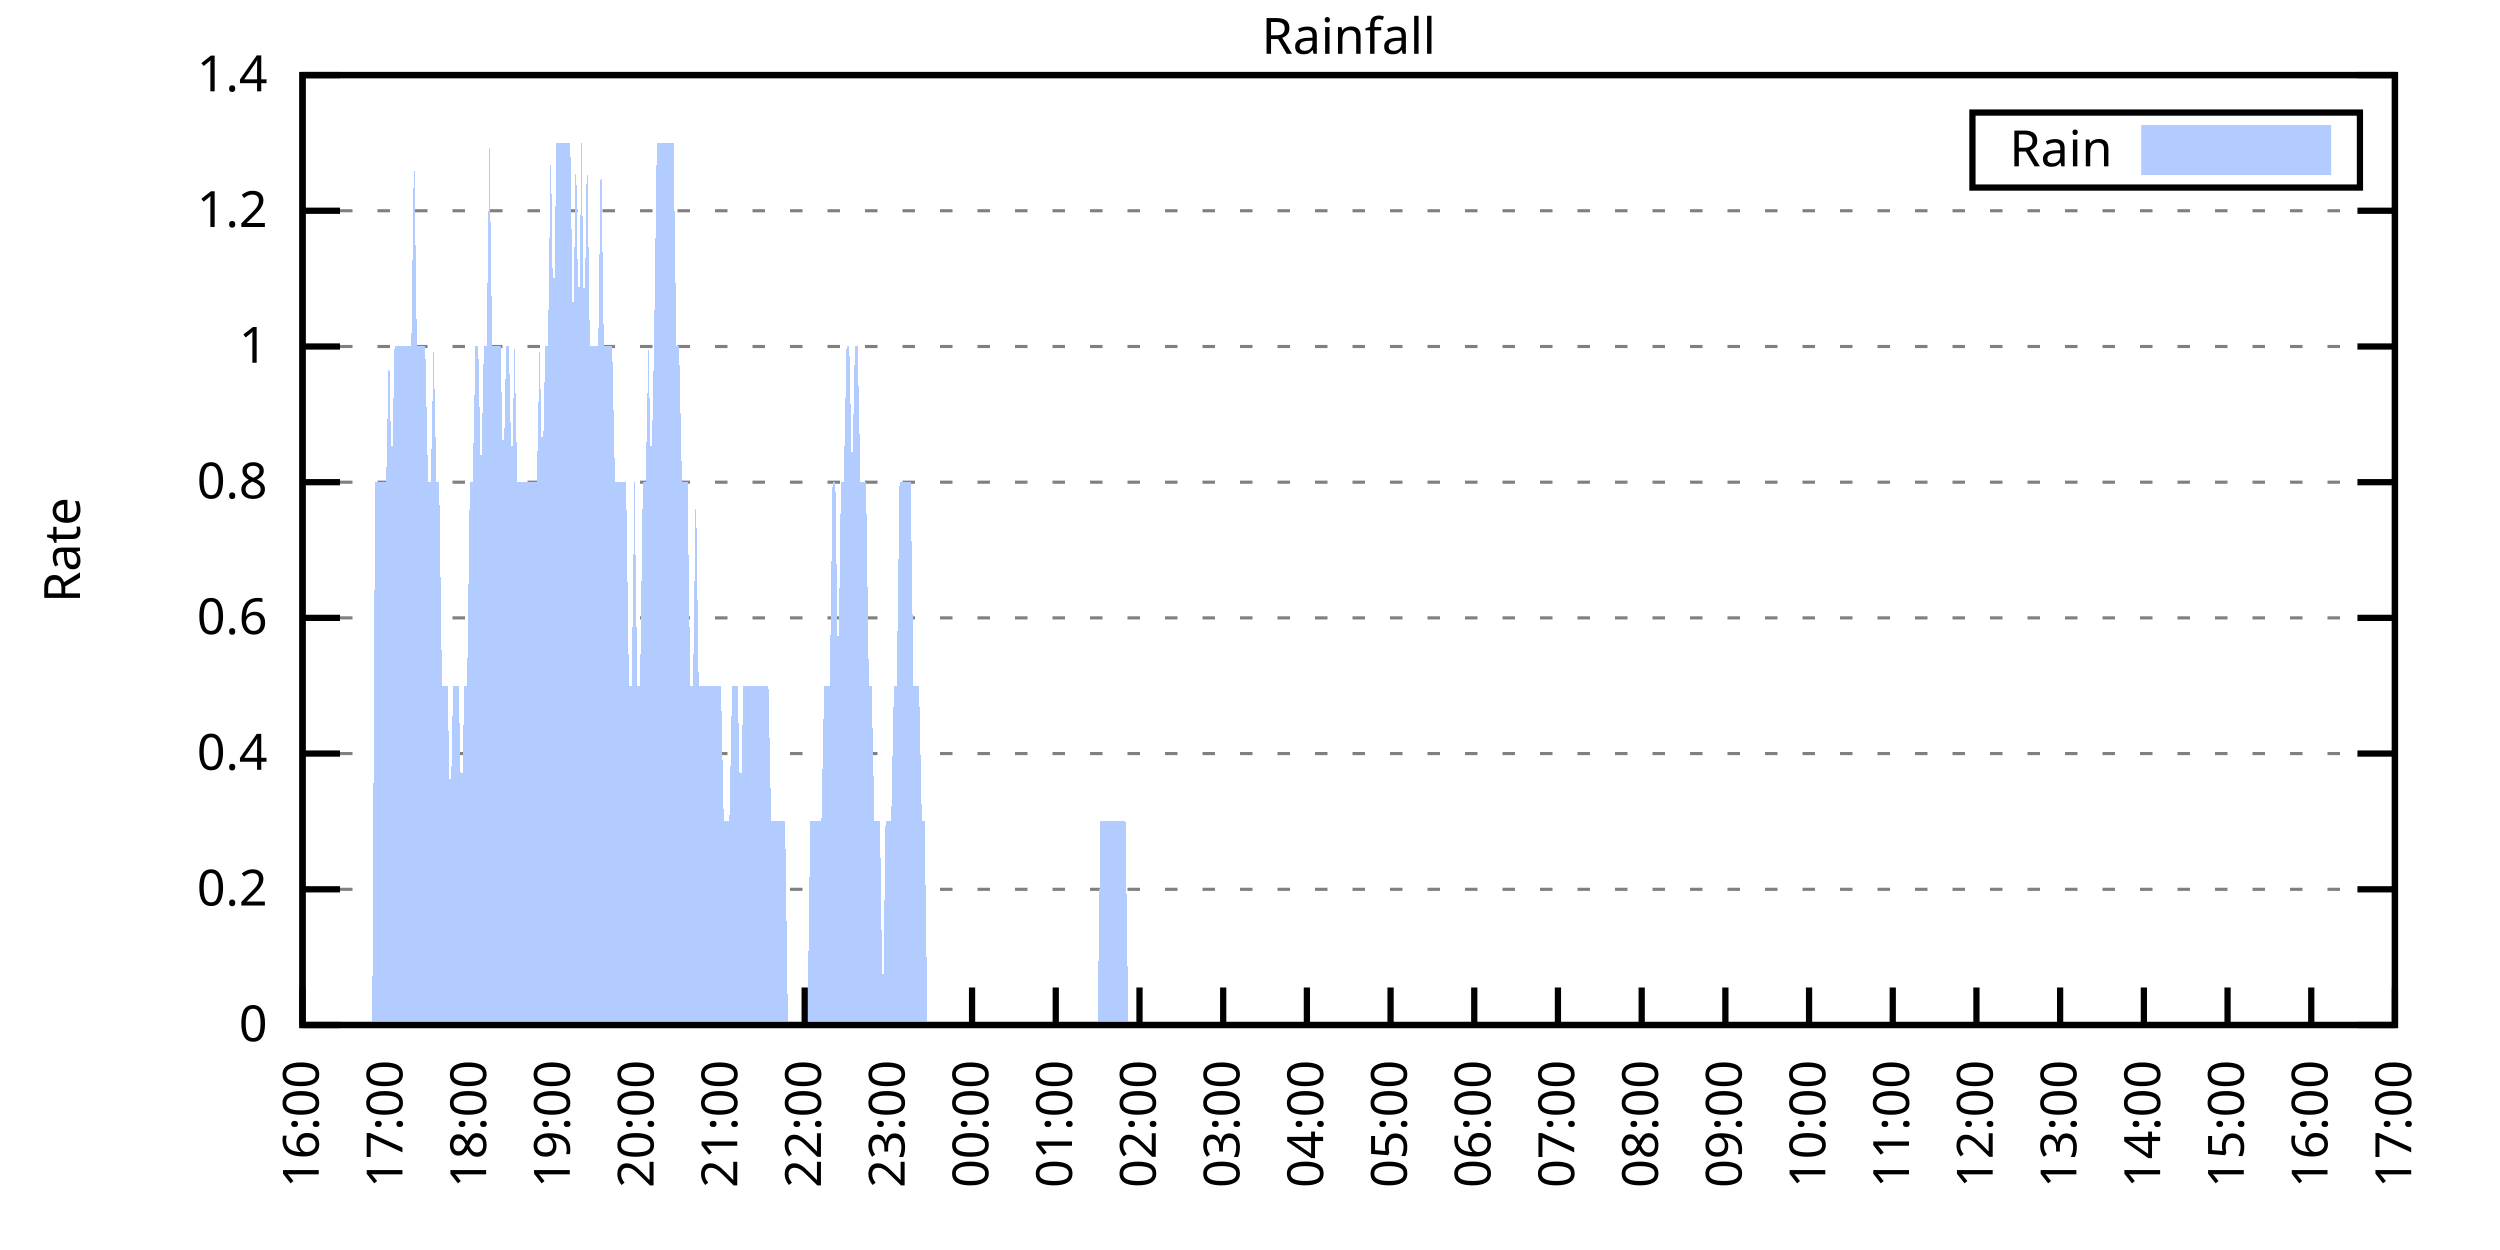
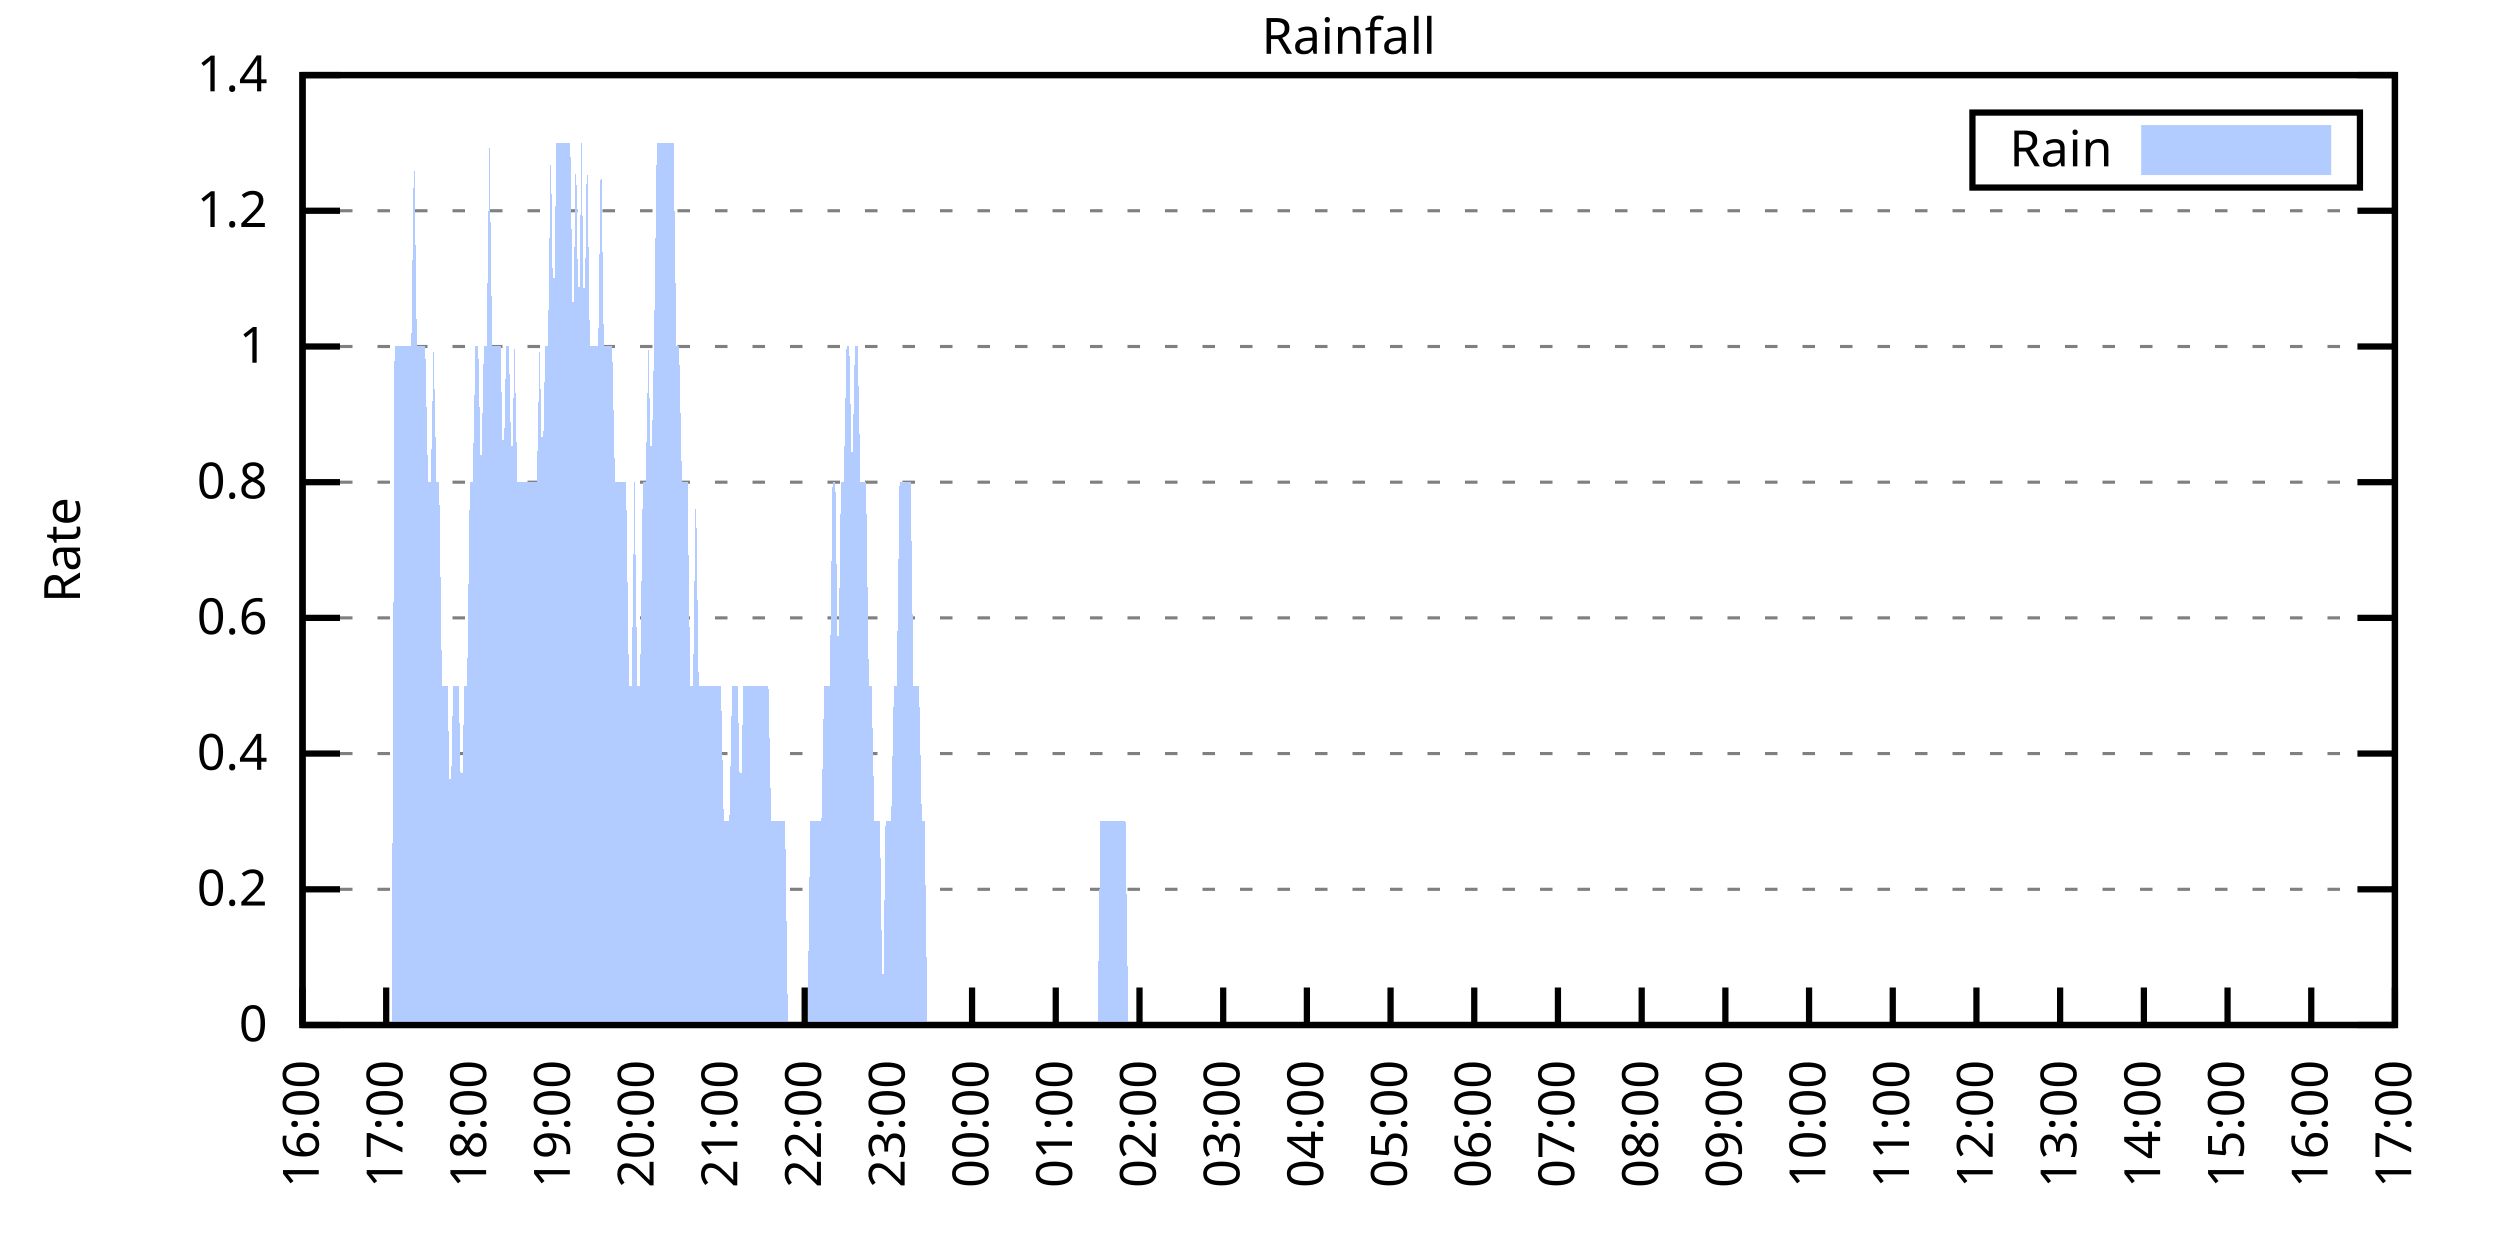
<svg xmlns="http://www.w3.org/2000/svg" xmlns:xlink="http://www.w3.org/1999/xlink" width="400" height="200" viewBox="0 0 400 200">
  <g id="gnuplot_canvas">
    <rect x="0" y="0" width="400" height="200" fill="none" />
    <defs>
      <circle id="gpDot" r="0.5" stroke-width="0.5" stroke="currentColor" />
      <path id="gpPt0" stroke-width="0.333" stroke="currentColor" d="M-1,0 h2 M0,-1 v2" />
      <path id="gpPt1" stroke-width="0.333" stroke="currentColor" d="M-1,-1 L1,1 M1,-1 L-1,1" />
      <path id="gpPt2" stroke-width="0.333" stroke="currentColor" d="M-1,0 L1,0 M0,-1 L0,1 M-1,-1 L1,1 M-1,1 L1,-1" />
      <rect id="gpPt3" stroke-width="0.333" stroke="currentColor" x="-1" y="-1" width="2" height="2" />
      <rect id="gpPt4" stroke-width="0.333" stroke="currentColor" fill="currentColor" x="-1" y="-1" width="2" height="2" />
      <circle id="gpPt5" stroke-width="0.333" stroke="currentColor" cx="0" cy="0" r="1" />
      <use xlink:href="#gpPt5" id="gpPt6" fill="currentColor" stroke="none" />
      <path id="gpPt7" stroke-width="0.333" stroke="currentColor" d="M0,-1.33 L-1.33,0.67 L1.33,0.67 z" />
      <use xlink:href="#gpPt7" id="gpPt8" fill="currentColor" stroke="none" />
      <use xlink:href="#gpPt7" id="gpPt9" stroke="currentColor" transform="rotate(180)" />
      <use xlink:href="#gpPt9" id="gpPt10" fill="currentColor" stroke="none" />
      <use xlink:href="#gpPt3" id="gpPt11" stroke="currentColor" transform="rotate(45)" />
      <use xlink:href="#gpPt11" id="gpPt12" fill="currentColor" stroke="none" />
      <path id="gpPt13" stroke-width="0.333" stroke="currentColor" d="M0,1.330 L1.265,0.411 L0.782,-1.067 L-0.782,-1.076 L-1.265,0.411 z" />
      <use xlink:href="#gpPt13" id="gpPt14" fill="currentColor" stroke="none" />
      <filter id="textbox" filterUnits="objectBoundingBox" x="0" y="0" height="1" width="1">
        <feFlood flood-color="white" flood-opacity="1" result="bgnd" />
        <feComposite in="SourceGraphic" in2="bgnd" operator="atop" />
      </filter>
      <filter id="greybox" filterUnits="objectBoundingBox" x="0" y="0" height="1" width="1">
        <feFlood flood-color="lightgrey" flood-opacity="1" result="grey" />
        <feComposite in="SourceGraphic" in2="grey" operator="atop" />
      </filter>
    </defs>
    <g fill="none" color="white" stroke="currentColor" stroke-width="1.00" stroke-linecap="butt" stroke-linejoin="miter">
</g>
    <g fill="none" color="black" stroke="currentColor" stroke-width="1.00" stroke-linecap="butt" stroke-linejoin="miter">
      <g stroke="none" shape-rendering="crispEdges">
        <polygon fill="rgb(255, 255, 255)" points="48.40,164.00 383.18,164.00 383.18,12.02 48.40,12.02 " />
      </g>
    </g>
    <g fill="none" color="black" stroke="currentColor" stroke-width="1.00" stroke-linecap="butt" stroke-linejoin="miter">
</g>
    <g fill="none" color="black" stroke="black" stroke-width="0.50" stroke-linecap="butt" stroke-linejoin="miter">
</g>
    <g fill="none" color="gray" stroke="currentColor" stroke-width="0.50" stroke-linecap="butt" stroke-linejoin="miter">
      <path stroke="gray" stroke-dasharray="2,4" class="gridline" d="M48.40,164.00 L383.19,164.00  " />
    </g>
    <g fill="none" color="gray" stroke="gray" stroke-width="1.00" stroke-linecap="butt" stroke-linejoin="miter">
</g>
    <g fill="none" color="black" stroke="currentColor" stroke-width="1.00" stroke-linecap="butt" stroke-linejoin="miter">
      <path stroke="black" d="M48.40,164.00 L54.40,164.00 M383.19,164.00 L377.19,164.00  " />
      <g transform="translate(42.80,166.60)" stroke="none" fill="black" font-family="Sans" font-size="8.00" text-anchor="end">
        <text>
          <tspan font-family="Sans"> 0</tspan>
        </text>
      </g>
    </g>
    <g fill="none" color="black" stroke="currentColor" stroke-width="1.00" stroke-linecap="butt" stroke-linejoin="miter">
</g>
    <g fill="none" color="black" stroke="black" stroke-width="0.50" stroke-linecap="butt" stroke-linejoin="miter">
</g>
    <g fill="none" color="gray" stroke="currentColor" stroke-width="0.50" stroke-linecap="butt" stroke-linejoin="miter">
      <path stroke="gray" stroke-dasharray="2,4" class="gridline" d="M48.40,142.29 L383.19,142.29  " />
    </g>
    <g fill="none" color="gray" stroke="gray" stroke-width="1.00" stroke-linecap="butt" stroke-linejoin="miter">
</g>
    <g fill="none" color="black" stroke="currentColor" stroke-width="1.00" stroke-linecap="butt" stroke-linejoin="miter">
      <path stroke="black" d="M48.40,142.29 L54.40,142.29 M383.19,142.29 L377.19,142.29  " />
      <g transform="translate(42.80,144.89)" stroke="none" fill="black" font-family="Sans" font-size="8.00" text-anchor="end">
        <text>
          <tspan font-family="Sans"> 0.2</tspan>
        </text>
      </g>
    </g>
    <g fill="none" color="black" stroke="currentColor" stroke-width="1.00" stroke-linecap="butt" stroke-linejoin="miter">
</g>
    <g fill="none" color="black" stroke="black" stroke-width="0.50" stroke-linecap="butt" stroke-linejoin="miter">
</g>
    <g fill="none" color="gray" stroke="currentColor" stroke-width="0.50" stroke-linecap="butt" stroke-linejoin="miter">
      <path stroke="gray" stroke-dasharray="2,4" class="gridline" d="M48.40,120.57 L383.19,120.57  " />
    </g>
    <g fill="none" color="gray" stroke="gray" stroke-width="1.00" stroke-linecap="butt" stroke-linejoin="miter">
</g>
    <g fill="none" color="black" stroke="currentColor" stroke-width="1.00" stroke-linecap="butt" stroke-linejoin="miter">
      <path stroke="black" d="M48.40,120.57 L54.40,120.57 M383.19,120.57 L377.19,120.57  " />
      <g transform="translate(42.80,123.17)" stroke="none" fill="black" font-family="Sans" font-size="8.00" text-anchor="end">
        <text>
          <tspan font-family="Sans"> 0.4</tspan>
        </text>
      </g>
    </g>
    <g fill="none" color="black" stroke="currentColor" stroke-width="1.00" stroke-linecap="butt" stroke-linejoin="miter">
</g>
    <g fill="none" color="black" stroke="black" stroke-width="0.50" stroke-linecap="butt" stroke-linejoin="miter">
</g>
    <g fill="none" color="gray" stroke="currentColor" stroke-width="0.50" stroke-linecap="butt" stroke-linejoin="miter">
      <path stroke="gray" stroke-dasharray="2,4" class="gridline" d="M48.40,98.86 L383.19,98.86  " />
    </g>
    <g fill="none" color="gray" stroke="gray" stroke-width="1.00" stroke-linecap="butt" stroke-linejoin="miter">
</g>
    <g fill="none" color="black" stroke="currentColor" stroke-width="1.00" stroke-linecap="butt" stroke-linejoin="miter">
      <path stroke="black" d="M48.40,98.86 L54.40,98.86 M383.19,98.86 L377.19,98.86  " />
      <g transform="translate(42.80,101.46)" stroke="none" fill="black" font-family="Sans" font-size="8.00" text-anchor="end">
        <text>
          <tspan font-family="Sans"> 0.6</tspan>
        </text>
      </g>
    </g>
    <g fill="none" color="black" stroke="currentColor" stroke-width="1.00" stroke-linecap="butt" stroke-linejoin="miter">
</g>
    <g fill="none" color="black" stroke="black" stroke-width="0.50" stroke-linecap="butt" stroke-linejoin="miter">
</g>
    <g fill="none" color="gray" stroke="currentColor" stroke-width="0.50" stroke-linecap="butt" stroke-linejoin="miter">
      <path stroke="gray" stroke-dasharray="2,4" class="gridline" d="M48.40,77.15 L383.19,77.15  " />
    </g>
    <g fill="none" color="gray" stroke="gray" stroke-width="1.00" stroke-linecap="butt" stroke-linejoin="miter">
</g>
    <g fill="none" color="black" stroke="currentColor" stroke-width="1.00" stroke-linecap="butt" stroke-linejoin="miter">
      <path stroke="black" d="M48.40,77.15 L54.40,77.15 M383.19,77.15 L377.19,77.15  " />
      <g transform="translate(42.80,79.75)" stroke="none" fill="black" font-family="Sans" font-size="8.00" text-anchor="end">
        <text>
          <tspan font-family="Sans"> 0.8</tspan>
        </text>
      </g>
    </g>
    <g fill="none" color="black" stroke="currentColor" stroke-width="1.00" stroke-linecap="butt" stroke-linejoin="miter">
</g>
    <g fill="none" color="black" stroke="black" stroke-width="0.50" stroke-linecap="butt" stroke-linejoin="miter">
</g>
    <g fill="none" color="gray" stroke="currentColor" stroke-width="0.50" stroke-linecap="butt" stroke-linejoin="miter">
      <path stroke="gray" stroke-dasharray="2,4" class="gridline" d="M48.40,55.44 L383.19,55.44  " />
    </g>
    <g fill="none" color="gray" stroke="gray" stroke-width="1.00" stroke-linecap="butt" stroke-linejoin="miter">
</g>
    <g fill="none" color="black" stroke="currentColor" stroke-width="1.00" stroke-linecap="butt" stroke-linejoin="miter">
      <path stroke="black" d="M48.40,55.44 L54.40,55.44 M383.19,55.44 L377.19,55.44  " />
      <g transform="translate(42.80,58.04)" stroke="none" fill="black" font-family="Sans" font-size="8.00" text-anchor="end">
        <text>
          <tspan font-family="Sans"> 1</tspan>
        </text>
      </g>
    </g>
    <g fill="none" color="black" stroke="currentColor" stroke-width="1.00" stroke-linecap="butt" stroke-linejoin="miter">
</g>
    <g fill="none" color="black" stroke="black" stroke-width="0.50" stroke-linecap="butt" stroke-linejoin="miter">
</g>
    <g fill="none" color="gray" stroke="currentColor" stroke-width="0.50" stroke-linecap="butt" stroke-linejoin="miter">
      <path stroke="gray" stroke-dasharray="2,4" class="gridline" d="M48.40,33.72 L383.19,33.72  " />
    </g>
    <g fill="none" color="gray" stroke="gray" stroke-width="1.00" stroke-linecap="butt" stroke-linejoin="miter">
</g>
    <g fill="none" color="black" stroke="currentColor" stroke-width="1.00" stroke-linecap="butt" stroke-linejoin="miter">
      <path stroke="black" d="M48.40,33.72 L54.40,33.72 M383.19,33.72 L377.19,33.72  " />
      <g transform="translate(42.80,36.32)" stroke="none" fill="black" font-family="Sans" font-size="8.00" text-anchor="end">
        <text>
          <tspan font-family="Sans"> 1.2</tspan>
        </text>
      </g>
    </g>
    <g fill="none" color="black" stroke="currentColor" stroke-width="1.00" stroke-linecap="butt" stroke-linejoin="miter">
</g>
    <g fill="none" color="black" stroke="black" stroke-width="0.50" stroke-linecap="butt" stroke-linejoin="miter">
</g>
    <g fill="none" color="gray" stroke="currentColor" stroke-width="0.50" stroke-linecap="butt" stroke-linejoin="miter">
      <path stroke="gray" stroke-dasharray="2,4" class="gridline" d="M48.40,12.01 L383.19,12.01  " />
    </g>
    <g fill="none" color="gray" stroke="gray" stroke-width="1.00" stroke-linecap="butt" stroke-linejoin="miter">
</g>
    <g fill="none" color="black" stroke="currentColor" stroke-width="1.00" stroke-linecap="butt" stroke-linejoin="miter">
      <path stroke="black" d="M48.40,12.01 L54.40,12.01 M383.19,12.01 L377.19,12.01  " />
      <g transform="translate(42.80,14.61)" stroke="none" fill="black" font-family="Sans" font-size="8.00" text-anchor="end">
        <text>
          <tspan font-family="Sans"> 1.4</tspan>
        </text>
      </g>
    </g>
    <g fill="none" color="black" stroke="currentColor" stroke-width="1.00" stroke-linecap="butt" stroke-linejoin="miter">
      <path stroke="black" d="M48.40,164.00 L48.40,158.00  " />
      <g transform="translate(51.00,169.60) rotate(270.00)" stroke="none" fill="black" font-family="Sans" font-size="8.00" text-anchor="end">
        <text>
          <tspan font-family="Sans">16:00</tspan>
        </text>
      </g>
    </g>
    <g fill="none" color="black" stroke="currentColor" stroke-width="1.00" stroke-linecap="butt" stroke-linejoin="miter">
      <path stroke="black" d="M61.79,164.00 L61.79,158.00  " />
      <g transform="translate(64.39,169.60) rotate(270.00)" stroke="none" fill="black" font-family="Sans" font-size="8.00" text-anchor="end">
        <text>
          <tspan font-family="Sans">17:00</tspan>
        </text>
      </g>
    </g>
    <g fill="none" color="black" stroke="currentColor" stroke-width="1.00" stroke-linecap="butt" stroke-linejoin="miter">
      <path stroke="black" d="M75.18,164.00 L75.18,158.00  " />
      <g transform="translate(77.78,169.60) rotate(270.00)" stroke="none" fill="black" font-family="Sans" font-size="8.00" text-anchor="end">
        <text>
          <tspan font-family="Sans">18:00</tspan>
        </text>
      </g>
    </g>
    <g fill="none" color="black" stroke="currentColor" stroke-width="1.00" stroke-linecap="butt" stroke-linejoin="miter">
      <path stroke="black" d="M88.57,164.00 L88.57,158.00  " />
      <g transform="translate(91.17,169.60) rotate(270.00)" stroke="none" fill="black" font-family="Sans" font-size="8.00" text-anchor="end">
        <text>
          <tspan font-family="Sans">19:00</tspan>
        </text>
      </g>
    </g>
    <g fill="none" color="black" stroke="currentColor" stroke-width="1.00" stroke-linecap="butt" stroke-linejoin="miter">
      <path stroke="black" d="M101.97,164.00 L101.97,158.00  " />
      <g transform="translate(104.57,169.60) rotate(270.00)" stroke="none" fill="black" font-family="Sans" font-size="8.00" text-anchor="end">
        <text>
          <tspan font-family="Sans">20:00</tspan>
        </text>
      </g>
    </g>
    <g fill="none" color="black" stroke="currentColor" stroke-width="1.00" stroke-linecap="butt" stroke-linejoin="miter">
      <path stroke="black" d="M115.36,164.00 L115.36,158.00  " />
      <g transform="translate(117.96,169.60) rotate(270.00)" stroke="none" fill="black" font-family="Sans" font-size="8.00" text-anchor="end">
        <text>
          <tspan font-family="Sans">21:00</tspan>
        </text>
      </g>
    </g>
    <g fill="none" color="black" stroke="currentColor" stroke-width="1.00" stroke-linecap="butt" stroke-linejoin="miter">
      <path stroke="black" d="M128.75,164.00 L128.75,158.00  " />
      <g transform="translate(131.35,169.60) rotate(270.00)" stroke="none" fill="black" font-family="Sans" font-size="8.00" text-anchor="end">
        <text>
          <tspan font-family="Sans">22:00</tspan>
        </text>
      </g>
    </g>
    <g fill="none" color="black" stroke="currentColor" stroke-width="1.00" stroke-linecap="butt" stroke-linejoin="miter">
      <path stroke="black" d="M142.14,164.00 L142.14,158.00  " />
      <g transform="translate(144.74,169.60) rotate(270.00)" stroke="none" fill="black" font-family="Sans" font-size="8.00" text-anchor="end">
        <text>
          <tspan font-family="Sans">23:00</tspan>
        </text>
      </g>
    </g>
    <g fill="none" color="black" stroke="currentColor" stroke-width="1.00" stroke-linecap="butt" stroke-linejoin="miter">
      <path stroke="black" d="M155.53,164.00 L155.53,158.00  " />
      <g transform="translate(158.13,169.60) rotate(270.00)" stroke="none" fill="black" font-family="Sans" font-size="8.00" text-anchor="end">
        <text>
          <tspan font-family="Sans">00:00</tspan>
        </text>
      </g>
    </g>
    <g fill="none" color="black" stroke="currentColor" stroke-width="1.00" stroke-linecap="butt" stroke-linejoin="miter">
      <path stroke="black" d="M168.92,164.00 L168.92,158.00  " />
      <g transform="translate(171.52,169.60) rotate(270.00)" stroke="none" fill="black" font-family="Sans" font-size="8.00" text-anchor="end">
        <text>
          <tspan font-family="Sans">01:00</tspan>
        </text>
      </g>
    </g>
    <g fill="none" color="black" stroke="currentColor" stroke-width="1.00" stroke-linecap="butt" stroke-linejoin="miter">
      <path stroke="black" d="M182.32,164.00 L182.32,158.00  " />
      <g transform="translate(184.92,169.60) rotate(270.00)" stroke="none" fill="black" font-family="Sans" font-size="8.00" text-anchor="end">
        <text>
          <tspan font-family="Sans">02:00</tspan>
        </text>
      </g>
    </g>
    <g fill="none" color="black" stroke="currentColor" stroke-width="1.00" stroke-linecap="butt" stroke-linejoin="miter">
      <path stroke="black" d="M195.71,164.00 L195.71,158.00  " />
      <g transform="translate(198.31,169.60) rotate(270.00)" stroke="none" fill="black" font-family="Sans" font-size="8.00" text-anchor="end">
        <text>
          <tspan font-family="Sans">03:00</tspan>
        </text>
      </g>
    </g>
    <g fill="none" color="black" stroke="currentColor" stroke-width="1.00" stroke-linecap="butt" stroke-linejoin="miter">
      <path stroke="black" d="M209.10,164.00 L209.10,158.00  " />
      <g transform="translate(211.70,169.60) rotate(270.00)" stroke="none" fill="black" font-family="Sans" font-size="8.00" text-anchor="end">
        <text>
          <tspan font-family="Sans">04:00</tspan>
        </text>
      </g>
    </g>
    <g fill="none" color="black" stroke="currentColor" stroke-width="1.00" stroke-linecap="butt" stroke-linejoin="miter">
      <path stroke="black" d="M222.49,164.00 L222.49,158.00  " />
      <g transform="translate(225.09,169.60) rotate(270.00)" stroke="none" fill="black" font-family="Sans" font-size="8.00" text-anchor="end">
        <text>
          <tspan font-family="Sans">05:00</tspan>
        </text>
      </g>
    </g>
    <g fill="none" color="black" stroke="currentColor" stroke-width="1.00" stroke-linecap="butt" stroke-linejoin="miter">
      <path stroke="black" d="M235.88,164.00 L235.88,158.00  " />
      <g transform="translate(238.48,169.60) rotate(270.00)" stroke="none" fill="black" font-family="Sans" font-size="8.00" text-anchor="end">
        <text>
          <tspan font-family="Sans">06:00</tspan>
        </text>
      </g>
    </g>
    <g fill="none" color="black" stroke="currentColor" stroke-width="1.00" stroke-linecap="butt" stroke-linejoin="miter">
      <path stroke="black" d="M249.27,164.00 L249.27,158.00  " />
      <g transform="translate(251.87,169.60) rotate(270.00)" stroke="none" fill="black" font-family="Sans" font-size="8.00" text-anchor="end">
        <text>
          <tspan font-family="Sans">07:00</tspan>
        </text>
      </g>
    </g>
    <g fill="none" color="black" stroke="currentColor" stroke-width="1.00" stroke-linecap="butt" stroke-linejoin="miter">
      <path stroke="black" d="M262.67,164.00 L262.67,158.00  " />
      <g transform="translate(265.27,169.60) rotate(270.00)" stroke="none" fill="black" font-family="Sans" font-size="8.00" text-anchor="end">
        <text>
          <tspan font-family="Sans">08:00</tspan>
        </text>
      </g>
    </g>
    <g fill="none" color="black" stroke="currentColor" stroke-width="1.00" stroke-linecap="butt" stroke-linejoin="miter">
      <path stroke="black" d="M276.06,164.00 L276.06,158.00  " />
      <g transform="translate(278.66,169.60) rotate(270.00)" stroke="none" fill="black" font-family="Sans" font-size="8.00" text-anchor="end">
        <text>
          <tspan font-family="Sans">09:00</tspan>
        </text>
      </g>
    </g>
    <g fill="none" color="black" stroke="currentColor" stroke-width="1.00" stroke-linecap="butt" stroke-linejoin="miter">
      <path stroke="black" d="M289.45,164.00 L289.45,158.00  " />
      <g transform="translate(292.05,169.60) rotate(270.00)" stroke="none" fill="black" font-family="Sans" font-size="8.00" text-anchor="end">
        <text>
          <tspan font-family="Sans">10:00</tspan>
        </text>
      </g>
    </g>
    <g fill="none" color="black" stroke="currentColor" stroke-width="1.00" stroke-linecap="butt" stroke-linejoin="miter">
      <path stroke="black" d="M302.84,164.00 L302.84,158.00  " />
      <g transform="translate(305.44,169.60) rotate(270.00)" stroke="none" fill="black" font-family="Sans" font-size="8.00" text-anchor="end">
        <text>
          <tspan font-family="Sans">11:00</tspan>
        </text>
      </g>
    </g>
    <g fill="none" color="black" stroke="currentColor" stroke-width="1.00" stroke-linecap="butt" stroke-linejoin="miter">
      <path stroke="black" d="M316.23,164.00 L316.23,158.00  " />
      <g transform="translate(318.83,169.60) rotate(270.00)" stroke="none" fill="black" font-family="Sans" font-size="8.00" text-anchor="end">
        <text>
          <tspan font-family="Sans">12:00</tspan>
        </text>
      </g>
    </g>
    <g fill="none" color="black" stroke="currentColor" stroke-width="1.00" stroke-linecap="butt" stroke-linejoin="miter">
      <path stroke="black" d="M329.62,164.00 L329.62,158.00  " />
      <g transform="translate(332.22,169.60) rotate(270.00)" stroke="none" fill="black" font-family="Sans" font-size="8.00" text-anchor="end">
        <text>
          <tspan font-family="Sans">13:00</tspan>
        </text>
      </g>
    </g>
    <g fill="none" color="black" stroke="currentColor" stroke-width="1.00" stroke-linecap="butt" stroke-linejoin="miter">
      <path stroke="black" d="M343.02,164.00 L343.02,158.00  " />
      <g transform="translate(345.62,169.60) rotate(270.00)" stroke="none" fill="black" font-family="Sans" font-size="8.00" text-anchor="end">
        <text>
          <tspan font-family="Sans">14:00</tspan>
        </text>
      </g>
    </g>
    <g fill="none" color="black" stroke="currentColor" stroke-width="1.00" stroke-linecap="butt" stroke-linejoin="miter">
      <path stroke="black" d="M356.41,164.00 L356.41,158.00  " />
      <g transform="translate(359.01,169.60) rotate(270.00)" stroke="none" fill="black" font-family="Sans" font-size="8.00" text-anchor="end">
        <text>
          <tspan font-family="Sans">15:00</tspan>
        </text>
      </g>
    </g>
    <g fill="none" color="black" stroke="currentColor" stroke-width="1.00" stroke-linecap="butt" stroke-linejoin="miter">
      <path stroke="black" d="M369.80,164.00 L369.80,158.00  " />
      <g transform="translate(372.40,169.60) rotate(270.00)" stroke="none" fill="black" font-family="Sans" font-size="8.00" text-anchor="end">
        <text>
          <tspan font-family="Sans">16:00</tspan>
        </text>
      </g>
    </g>
    <g fill="none" color="black" stroke="currentColor" stroke-width="1.00" stroke-linecap="butt" stroke-linejoin="miter">
      <path stroke="black" d="M383.19,164.00 L383.19,158.00  " />
      <g transform="translate(385.79,169.60) rotate(270.00)" stroke="none" fill="black" font-family="Sans" font-size="8.00" text-anchor="end">
        <text>
          <tspan font-family="Sans">17:00</tspan>
        </text>
      </g>
    </g>
    <g fill="none" color="black" stroke="currentColor" stroke-width="1.00" stroke-linecap="butt" stroke-linejoin="miter">
</g>
    <g fill="none" color="black" stroke="currentColor" stroke-width="1.00" stroke-linecap="butt" stroke-linejoin="miter">
      <path stroke="black" d="M48.40,12.01 L48.40,164.00 L383.19,164.00 L383.19,12.01 L48.40,12.01 Z  " />
    </g>
    <g fill="none" color="black" stroke="currentColor" stroke-width="1.00" stroke-linecap="butt" stroke-linejoin="miter">
</g>
    <g fill="none" color="black" stroke="currentColor" stroke-width="1.00" stroke-linecap="butt" stroke-linejoin="miter">
      <path stroke="black" d="M315.59,30.01 L315.59,18.01 L377.59,18.01 L377.59,30.01 L315.59,30.01 Z  " />
    </g>
    <g id="Rainfall_plot_1">
      <g fill="none" color="white" stroke="black" stroke-width="2.00" stroke-linecap="butt" stroke-linejoin="miter">
</g>
      <g fill="none" color="black" stroke="currentColor" stroke-width="2.00" stroke-linecap="butt" stroke-linejoin="miter">
        <g transform="translate(337.99,26.61)" stroke="none" fill="black" font-family="Sans" font-size="8.00" text-anchor="end">
          <text>
            <tspan font-family="Sans">Rain</tspan>
          </text>
        </g>
      </g>
      <g fill="none" color="black" stroke="currentColor" stroke-width="2.00" stroke-linecap="butt" stroke-linejoin="miter">
        <g stroke="none" shape-rendering="crispEdges">
          <polygon fill="rgb(178, 204, 255)" points="343.59,27.01 371.99,27.01 371.99,21.01 343.59,21.01 " />
        </g>
        <path stroke="rgb(178, 204, 255)" d="M343.59,27.01 L371.99,27.01 L371.99,21.01 L343.59,21.01 L343.59,27.01 Z  " />
      </g>
      <g fill="none" color="black" stroke="currentColor" stroke-width="2.00" stroke-linecap="butt" stroke-linejoin="miter">
        <g stroke="none" shape-rendering="crispEdges">
-           <polygon fill="rgb(178, 204, 255)" points="55.54,164.00 55.99,164.00 56.43,164.00 56.88,164.00 57.33,164.00 57.77,164.00 58.22,164.00 58.67,164.00 59.11,164.00 59.56,164.00 60.01,77.15 60.45,77.15 60.90,77.15 61.35,77.15 61.79,77.15 62.24,55.44 62.68,77.15 63.13,55.44 63.58,55.44 64.02,55.44 64.47,55.44 64.92,55.44 65.36,55.44 65.81,55.44 66.26,22.87 66.70,55.44 67.15,55.44 67.59,55.44 68.04,55.44 68.49,77.15 68.93,77.15 69.38,55.44 69.83,77.15 70.27,77.15 70.72,109.72 71.17,109.72 71.61,109.72 72.06,131.43 72.50,109.72 72.95,109.72 73.40,109.72 73.84,131.43 74.29,109.72 74.74,109.72 75.18,77.15 75.63,77.15 76.08,55.44 76.52,55.44 76.97,77.15 77.42,55.44 77.86,55.44 78.31,22.87 78.75,55.44 79.20,55.44 79.65,55.44 80.09,55.44 80.54,77.15 80.99,55.44 81.43,55.44 81.88,77.15 82.33,55.44 82.77,77.15 83.22,77.15 83.66,77.15 84.11,77.15 84.56,77.15 85.00,77.15 85.45,77.15 85.90,77.15 86.34,55.44 86.79,77.15 87.24,55.44 87.68,55.44 88.13,22.87 88.57,55.44 89.02,22.87 89.47,22.87 89.91,22.87 90.36,22.87 90.81,22.87 91.25,22.87 91.70,55.44 92.15,22.87 92.59,55.44 93.04,22.87 93.49,55.44 93.93,22.87 94.38,55.44 94.82,55.44 95.27,55.44 95.72,55.44 96.16,22.87 96.61,55.44 97.06,55.44 97.50,55.44 97.95,55.44 98.40,77.15 98.84,77.15 99.29,77.15 99.73,77.15 100.18,77.15 100.63,109.72 101.07,109.72 101.52,77.15 101.97,109.72 102.41,109.72 102.86,77.15 103.31,77.15 103.75,55.44 104.20,77.15 104.64,55.44 105.09,22.87 105.54,22.87 105.98,22.87 106.43,22.87 106.88,22.87 107.32,22.87 107.77,22.87 108.22,55.44 108.66,55.44 109.11,77.15 109.55,77.15 110.00,77.15 110.45,109.72 110.89,109.72 111.34,77.15 111.79,109.72 112.23,109.72 112.68,109.72 113.13,109.72 113.57,109.72 114.02,109.72 114.47,109.72 114.91,109.72 115.36,109.72 115.80,131.43 116.25,131.43 116.70,131.43 117.14,109.72 117.59,109.72 118.04,109.72 118.48,131.43 118.93,109.72 119.38,109.72 119.82,109.72 120.27,109.72 120.71,109.72 121.16,109.72 121.61,109.72 122.05,109.72 122.50,109.72 122.95,109.72 123.39,131.43 123.84,131.43 124.29,131.43 124.73,131.43 125.18,131.43 125.62,131.43 126.07,164.00 126.52,164.00 126.96,164.00 127.41,164.00 127.86,164.00 128.30,164.00 128.75,164.00 129.20,164.00 129.64,131.43 130.09,131.43 130.54,131.43 130.98,131.43 131.43,131.43 131.87,109.72 132.32,109.72 132.77,109.72 133.21,77.15 133.66,77.15 134.11,109.72 134.55,77.15 135.00,77.15 135.45,55.44 135.89,55.44 136.34,77.15 136.78,55.44 137.23,55.44 137.68,77.15 138.12,77.15 138.57,77.15 139.02,109.72 139.46,109.72 139.91,131.43 140.36,131.43 140.80,131.43 141.25,164.00 141.69,131.43 142.14,131.43 142.59,131.43 143.03,109.72 143.48,109.72 143.93,77.15 144.37,77.15 144.82,77.15 145.27,77.15 145.71,77.15 146.16,109.72 146.61,109.72 147.05,109.72 147.50,131.43 147.94,131.43 148.39,164.00 148.84,164.00 149.28,164.00 149.73,164.00 150.18,164.00 150.62,164.00 151.07,164.00 151.52,164.00 151.96,164.00 152.41,164.00 152.85,164.00 153.30,164.00 153.75,164.00 154.19,164.00 154.64,164.00 155.09,164.00 155.53,164.00 155.98,164.00 156.43,164.00 156.87,164.00 157.32,164.00 157.76,164.00 158.21,164.00 158.66,164.00 159.10,164.00 159.55,164.00 160.00,164.00 160.44,164.00 160.89,164.00 161.34,164.00 161.78,164.00 162.23,164.00 162.67,164.00 163.12,164.00 163.57,164.00 164.01,164.00 164.46,164.00 164.91,164.00 165.35,164.00 165.80,164.00 166.25,164.00 166.69,164.00 167.14,164.00 167.59,164.00 168.03,164.00 168.48,164.00 168.92,164.00 169.37,164.00 169.82,164.00 170.26,164.00 170.71,164.00 171.16,164.00 171.60,164.00 172.05,164.00 172.50,164.00 172.94,164.00 173.39,164.00 173.83,164.00 174.28,164.00 174.73,164.00 175.17,164.00 175.62,164.00 176.07,131.43 176.51,131.43 176.96,131.43 177.41,131.43 177.85,131.43 178.30,131.43 178.74,131.43 179.19,131.43 179.64,131.43 180.08,131.43 180.53,164.00 180.98,164.00 181.42,164.00 181.87,164.00 182.32,164.00 182.76,164.00 183.21,164.00 183.66,164.00 184.10,164.00 184.55,164.00 184.99,164.00 185.44,164.00 185.89,164.00 186.33,164.00 186.78,164.00 187.23,164.00 187.67,164.00 188.12,164.00 188.57,164.00 189.01,164.00 189.46,164.00 189.90,164.00 190.35,164.00 190.80,164.00 191.24,164.00 191.69,164.00 192.14,164.00 192.58,164.00 193.03,164.00 193.48,164.00 193.92,164.00 194.37,164.00 194.81,164.00 195.26,164.00 195.71,164.00 196.15,164.00 196.60,164.00 197.05,164.00 197.49,164.00 197.94,164.00 198.39,164.00 198.83,164.00 199.28,164.00 199.73,164.00 200.17,164.00 200.62,164.00 201.06,164.00 201.51,164.00 201.96,164.00 202.40,164.00 202.85,164.00 203.30,164.00 203.74,164.00 204.19,164.00 204.64,164.00 205.08,164.00 205.53,164.00 205.97,164.00 206.42,164.00 206.87,164.00 207.31,164.00 207.76,164.00 208.21,164.00 208.65,164.00 209.10,164.00 209.55,164.00 209.99,164.00 210.44,164.00 210.88,164.00 211.33,164.00 211.78,164.00 212.22,164.00 212.67,164.00 213.12,164.00 213.56,164.00 214.01,164.00 214.46,164.00 214.90,164.00 215.35,164.00 215.80,164.00 216.24,164.00 216.69,164.00 217.13,164.00 217.58,164.00 218.03,164.00 218.47,164.00 218.92,164.00 219.37,164.00 219.81,164.00 220.26,164.00 220.71,164.00 221.15,164.00 221.60,164.00 222.04,164.00 222.49,164.00 222.94,164.00 223.38,164.00 223.83,164.00 224.28,164.00 224.72,164.00 225.17,164.00 225.62,164.00 226.06,164.00 226.51,164.00 226.95,164.00 227.40,164.00 227.85,164.00 228.29,164.00 228.74,164.00 229.19,164.00 229.63,164.00 230.08,164.00 230.53,164.00 230.97,164.00 231.42,164.00 231.86,164.00 232.31,164.00 232.76,164.00 233.20,164.00 233.65,164.00 234.10,164.00 234.54,164.00 234.99,164.00 235.44,164.00 235.88,164.00 236.33,164.00 236.78,164.00 237.22,164.00 237.67,164.00 238.11,164.00 238.56,164.00 239.01,164.00 239.45,164.00 239.90,164.00 240.35,164.00 240.79,164.00 241.24,164.00 241.69,164.00 242.13,164.00 242.58,164.00 243.02,164.00 243.47,164.00 243.92,164.00 244.36,164.00 244.81,164.00 245.26,164.00 245.70,164.00 246.15,164.00 246.60,164.00 247.04,164.00 247.49,164.00 247.93,164.00 248.38,164.00 248.83,164.00 249.27,164.00 249.72,164.00 250.17,164.00 250.61,164.00 251.06,164.00 251.51,164.00 251.95,164.00 252.40,164.00 252.85,164.00 253.29,164.00 253.74,164.00 254.18,164.00 254.63,164.00 255.08,164.00 255.52,164.00 255.97,164.00 256.42,164.00 256.86,164.00 257.31,164.00 257.76,164.00 258.20,164.00 258.65,164.00 259.09,164.00 259.54,164.00 259.99,164.00 260.43,164.00 260.88,164.00 261.33,164.00 261.77,164.00 262.22,164.00 262.67,164.00 263.11,164.00 263.56,164.00 264.00,164.00 264.45,164.00 264.90,164.00 265.34,164.00 265.79,164.00 266.24,164.00 266.68,164.00 267.13,164.00 267.58,164.00 268.02,164.00 268.47,164.00 268.92,164.00 269.36,164.00 269.81,164.00 270.25,164.00 270.70,164.00 271.15,164.00 271.59,164.00 272.04,164.00 272.49,164.00 272.93,164.00 273.38,164.00 273.83,164.00 274.27,164.00 274.72,164.00 275.16,164.00 275.61,164.00 276.06,164.00 276.50,164.00 276.95,164.00 277.40,164.00 277.84,164.00 278.29,164.00 278.74,164.00 279.18,164.00 279.63,164.00 280.07,164.00 280.52,164.00 280.97,164.00 281.41,164.00 281.86,164.00 282.31,164.00 282.75,164.00 283.20,164.00 283.65,164.00 284.09,164.00 284.54,164.00 284.98,164.00 285.43,164.00 285.88,164.00 286.32,164.00 286.77,164.00 287.22,164.00 287.66,164.00 288.11,164.00 288.56,164.00 289.00,164.00 289.45,164.00 289.90,164.00 290.34,164.00 290.79,164.00 291.23,164.00 291.68,164.00 292.13,164.00 292.57,164.00 293.02,164.00 293.47,164.00 293.91,164.00 294.36,164.00 294.81,164.00 295.25,164.00 295.70,164.00 296.14,164.00 296.59,164.00 297.04,164.00 297.48,164.00 297.93,164.00 298.38,164.00 298.82,164.00 299.27,164.00 299.72,164.00 300.16,164.00 300.61,164.00 301.05,164.00 301.50,164.00 301.95,164.00 302.39,164.00 302.84,164.00 303.29,164.00 303.73,164.00 304.18,164.00 304.63,164.00 305.07,164.00 305.52,164.00 305.97,164.00 306.41,164.00 306.86,164.00 307.30,164.00 307.75,164.00 308.20,164.00 308.64,164.00 309.09,164.00 309.54,164.00 309.98,164.00 310.43,164.00 310.88,164.00 311.32,164.00 311.77,164.00 312.21,164.00 312.66,164.00 313.11,164.00 313.55,164.00 314.00,164.00 314.45,164.00 314.89,164.00 315.34,164.00 315.79,164.00 316.23,164.00 316.68,164.00 317.12,164.00 317.57,164.00 318.02,164.00 318.46,164.00 318.91,164.00 319.36,164.00 319.80,164.00 320.25,164.00 320.70,164.00 321.14,164.00 321.59,164.00 322.04,164.00 322.48,164.00 322.93,164.00 323.37,164.00 323.82,164.00 324.27,164.00 324.71,164.00 325.16,164.00 325.61,164.00 326.05,164.00 326.50,164.00 326.95,164.00 327.39,164.00 327.84,164.00 328.28,164.00 328.73,164.00 329.18,164.00 329.62,164.00 330.07,164.00 330.52,164.00 330.96,164.00 331.41,164.00 331.86,164.00 332.30,164.00 332.75,164.00 333.19,164.00 333.64,164.00 334.09,164.00 334.53,164.00 334.98,164.00 335.43,164.00 335.87,164.00 336.32,164.00 336.77,164.00 337.21,164.00 337.66,164.00 338.10,164.00 338.55,164.00 339.00,164.00 339.44,164.00 339.89,164.00 340.34,164.00 340.78,164.00 341.23,164.00 341.68,164.00 342.12,164.00 342.57,164.00 343.02,164.00 343.46,164.00 343.91,164.00 344.35,164.00 344.80,164.00 345.25,164.00 345.69,164.00 346.14,164.00 346.59,164.00 347.03,164.00 347.48,164.00 347.93,164.00 348.37,164.00 348.82,164.00 349.26,164.00 349.71,164.00 350.16,164.00 350.60,164.00 351.05,164.00 351.50,164.00 351.94,164.00 352.39,164.00 352.84,164.00 353.28,164.00 353.73,164.00 354.17,164.00 354.62,164.00 355.07,164.00 355.51,164.00 355.96,164.00 356.41,164.00 356.85,164.00 357.30,164.00 357.75,164.00 358.19,164.00 358.64,164.00 359.09,164.00 359.53,164.00 359.98,164.00 360.42,164.00 360.87,164.00 361.32,164.00 361.76,164.00 362.21,164.00 362.66,164.00 363.10,164.00 363.55,164.00 364.00,164.00 364.44,164.00 364.89,164.00 365.33,164.00 365.78,164.00 366.23,164.00 366.67,164.00 367.12,164.00 367.57,164.00 368.01,164.00 368.46,164.00 368.91,164.00 369.35,164.00 369.80,164.00 370.24,164.00 370.69,164.00 371.14,164.00 371.58,164.00 372.03,164.00 372.48,164.00 372.92,164.00 373.37,164.00 373.82,164.00 374.26,164.00 374.71,164.00 375.16,164.00 375.60,164.00 376.05,164.00 376.49,164.00 376.49,164.00 55.54,164.00 " />
+           <polygon fill="rgb(178, 204, 255)" points="58.67,164.00 59.11,164.00 59.56,164.00 60.01,164.00 60.45,164.00 60.90,164.00 61.35,164.00 61.79,164.00 62.24,164.00 62.68,164.00 63.13,55.44 63.58,55.44 64.02,55.44 64.47,55.44 64.92,55.44 65.36,55.44 65.81,55.44 66.26,22.87 66.70,55.44 67.15,55.44 67.59,55.44 68.04,55.44 68.49,77.15 68.93,77.15 69.38,55.44 69.83,77.15 70.27,77.15 70.72,109.72 71.17,109.72 71.61,109.72 72.06,131.43 72.50,109.72 72.95,109.72 73.40,109.72 73.84,131.43 74.29,109.72 74.74,109.72 75.18,77.15 75.63,77.15 76.08,55.44 76.52,55.44 76.97,77.15 77.42,55.44 77.86,55.44 78.31,22.87 78.75,55.44 79.20,55.44 79.65,55.44 80.09,55.44 80.54,77.15 80.99,55.44 81.43,55.44 81.88,77.15 82.33,55.44 82.77,77.15 83.22,77.15 83.66,77.15 84.11,77.15 84.56,77.15 85.00,77.15 85.45,77.15 85.90,77.15 86.34,55.44 86.79,77.15 87.24,55.44 87.68,55.44 88.13,22.87 88.57,55.44 89.02,22.87 89.47,22.87 89.91,22.87 90.36,22.87 90.81,22.87 91.25,22.87 91.70,55.44 92.15,22.87 92.59,55.44 93.04,22.87 93.49,55.44 93.93,22.87 94.38,55.44 94.82,55.44 95.27,55.44 95.72,55.44 96.16,22.87 96.61,55.44 97.06,55.44 97.50,55.44 97.95,55.44 98.40,77.15 98.84,77.15 99.29,77.15 99.73,77.15 100.18,77.15 100.63,109.72 101.07,109.72 101.52,77.15 101.97,109.72 102.41,109.72 102.86,77.15 103.31,77.15 103.75,55.44 104.20,77.15 104.64,55.44 105.09,22.87 105.54,22.87 105.98,22.87 106.43,22.87 106.88,22.87 107.32,22.87 107.77,22.87 108.22,55.44 108.66,55.44 109.11,77.15 109.55,77.15 110.00,77.15 110.45,109.72 110.89,109.72 111.34,77.15 111.79,109.72 112.23,109.72 112.68,109.72 113.13,109.72 113.57,109.72 114.02,109.72 114.47,109.72 114.91,109.72 115.36,109.72 115.80,131.43 116.25,131.43 116.70,131.43 117.14,109.72 117.59,109.72 118.04,109.72 118.48,131.43 118.93,109.72 119.38,109.72 119.82,109.72 120.27,109.72 120.71,109.72 121.16,109.72 121.61,109.72 122.05,109.72 122.50,109.72 122.95,109.72 123.39,131.43 123.84,131.43 124.29,131.43 124.73,131.43 125.18,131.43 125.62,131.43 126.07,164.00 126.52,164.00 126.96,164.00 127.41,164.00 127.86,164.00 128.30,164.00 128.75,164.00 129.20,164.00 129.64,131.43 130.09,131.43 130.54,131.43 130.98,131.43 131.43,131.43 131.87,109.72 132.32,109.72 132.77,109.72 133.21,77.15 133.66,77.15 134.11,109.72 134.55,77.15 135.00,77.15 135.45,55.44 135.89,55.44 136.34,77.15 136.78,55.44 137.23,55.44 137.68,77.15 138.12,77.15 138.57,77.15 139.02,109.72 139.46,109.72 139.91,131.43 140.36,131.43 140.80,131.43 141.25,164.00 141.69,131.43 142.14,131.43 142.59,131.43 143.03,109.72 143.48,109.72 143.93,77.15 144.37,77.15 144.82,77.15 145.27,77.15 145.71,77.15 146.16,109.72 146.61,109.72 147.05,109.72 147.50,131.43 147.94,131.43 148.39,164.00 148.84,164.00 149.28,164.00 149.73,164.00 150.18,164.00 150.62,164.00 151.07,164.00 151.52,164.00 151.96,164.00 152.41,164.00 152.85,164.00 153.30,164.00 153.75,164.00 154.19,164.00 154.64,164.00 155.09,164.00 155.53,164.00 155.98,164.00 156.43,164.00 156.87,164.00 157.32,164.00 157.76,164.00 158.21,164.00 158.66,164.00 159.10,164.00 159.55,164.00 160.00,164.00 160.44,164.00 160.89,164.00 161.34,164.00 161.78,164.00 162.23,164.00 162.67,164.00 163.12,164.00 163.57,164.00 164.01,164.00 164.46,164.00 164.91,164.00 165.35,164.00 165.80,164.00 166.25,164.00 166.69,164.00 167.14,164.00 167.59,164.00 168.03,164.00 168.48,164.00 168.92,164.00 169.37,164.00 169.82,164.00 170.26,164.00 170.71,164.00 171.16,164.00 171.60,164.00 172.05,164.00 172.50,164.00 172.94,164.00 173.39,164.00 173.83,164.00 174.28,164.00 174.73,164.00 175.17,164.00 175.62,164.00 176.07,131.43 176.51,131.43 176.96,131.43 177.41,131.43 177.85,131.43 178.30,131.43 178.74,131.43 179.19,131.43 179.64,131.43 180.08,131.43 180.53,164.00 180.98,164.00 181.42,164.00 181.87,164.00 182.32,164.00 182.76,164.00 183.21,164.00 183.66,164.00 184.10,164.00 184.55,164.00 184.99,164.00 185.44,164.00 185.89,164.00 186.33,164.00 186.78,164.00 187.23,164.00 187.67,164.00 188.12,164.00 188.57,164.00 189.01,164.00 189.46,164.00 189.90,164.00 190.35,164.00 190.80,164.00 191.24,164.00 191.69,164.00 192.14,164.00 192.58,164.00 193.03,164.00 193.48,164.00 193.92,164.00 194.37,164.00 194.81,164.00 195.26,164.00 195.71,164.00 196.15,164.00 196.60,164.00 197.05,164.00 197.49,164.00 197.94,164.00 198.39,164.00 198.83,164.00 199.28,164.00 199.73,164.00 200.17,164.00 200.62,164.00 201.06,164.00 201.51,164.00 201.96,164.00 202.40,164.00 202.85,164.00 203.30,164.00 203.74,164.00 204.19,164.00 204.64,164.00 205.08,164.00 205.53,164.00 205.97,164.00 206.42,164.00 206.87,164.00 207.31,164.00 207.76,164.00 208.21,164.00 208.65,164.00 209.10,164.00 209.55,164.00 209.99,164.00 210.44,164.00 210.88,164.00 211.33,164.00 211.78,164.00 212.22,164.00 212.67,164.00 213.12,164.00 213.56,164.00 214.01,164.00 214.46,164.00 214.90,164.00 215.35,164.00 215.80,164.00 216.24,164.00 216.69,164.00 217.13,164.00 217.58,164.00 218.03,164.00 218.47,164.00 218.92,164.00 219.37,164.00 219.81,164.00 220.26,164.00 220.71,164.00 221.15,164.00 221.60,164.00 222.04,164.00 222.49,164.00 222.94,164.00 223.38,164.00 223.83,164.00 224.28,164.00 224.72,164.00 225.17,164.00 225.62,164.00 226.06,164.00 226.51,164.00 226.95,164.00 227.40,164.00 227.85,164.00 228.29,164.00 228.74,164.00 229.19,164.00 229.63,164.00 230.08,164.00 230.53,164.00 230.97,164.00 231.42,164.00 231.86,164.00 232.31,164.00 232.76,164.00 233.20,164.00 233.65,164.00 234.10,164.00 234.54,164.00 234.99,164.00 235.44,164.00 235.88,164.00 236.33,164.00 236.78,164.00 237.22,164.00 237.67,164.00 238.11,164.00 238.56,164.00 239.01,164.00 239.45,164.00 239.90,164.00 240.35,164.00 240.79,164.00 241.24,164.00 241.69,164.00 242.13,164.00 242.58,164.00 243.02,164.00 243.47,164.00 243.92,164.00 244.36,164.00 244.81,164.00 245.26,164.00 245.70,164.00 246.15,164.00 246.60,164.00 247.04,164.00 247.49,164.00 247.93,164.00 248.38,164.00 248.83,164.00 249.27,164.00 249.72,164.00 250.17,164.00 250.61,164.00 251.06,164.00 251.51,164.00 251.95,164.00 252.40,164.00 252.85,164.00 253.29,164.00 253.74,164.00 254.18,164.00 254.63,164.00 255.08,164.00 255.52,164.00 255.97,164.00 256.42,164.00 256.86,164.00 257.31,164.00 257.76,164.00 258.20,164.00 258.65,164.00 259.09,164.00 259.54,164.00 259.99,164.00 260.43,164.00 260.88,164.00 261.33,164.00 261.77,164.00 262.22,164.00 262.67,164.00 263.11,164.00 263.56,164.00 264.00,164.00 264.45,164.00 264.90,164.00 265.34,164.00 265.79,164.00 266.24,164.00 266.68,164.00 267.13,164.00 267.58,164.00 268.02,164.00 268.47,164.00 268.92,164.00 269.36,164.00 269.81,164.00 270.25,164.00 270.70,164.00 271.15,164.00 271.59,164.00 272.04,164.00 272.49,164.00 272.93,164.00 273.38,164.00 273.83,164.00 274.27,164.00 274.72,164.00 275.16,164.00 275.61,164.00 276.06,164.00 276.50,164.00 276.95,164.00 277.40,164.00 277.84,164.00 278.29,164.00 278.74,164.00 279.18,164.00 279.63,164.00 280.07,164.00 280.52,164.00 280.97,164.00 281.41,164.00 281.86,164.00 282.31,164.00 282.75,164.00 283.20,164.00 283.65,164.00 284.09,164.00 284.54,164.00 284.98,164.00 285.43,164.00 285.88,164.00 286.32,164.00 286.77,164.00 287.22,164.00 287.66,164.00 288.11,164.00 288.56,164.00 289.00,164.00 289.45,164.00 289.90,164.00 290.34,164.00 290.79,164.00 291.23,164.00 291.68,164.00 292.13,164.00 292.57,164.00 293.02,164.00 293.47,164.00 293.91,164.00 294.36,164.00 294.81,164.00 295.25,164.00 295.70,164.00 296.14,164.00 296.59,164.00 297.04,164.00 297.48,164.00 297.93,164.00 298.38,164.00 298.82,164.00 299.27,164.00 299.72,164.00 300.16,164.00 300.61,164.00 301.05,164.00 301.50,164.00 301.95,164.00 302.39,164.00 302.84,164.00 303.29,164.00 303.73,164.00 304.18,164.00 304.63,164.00 305.07,164.00 305.52,164.00 305.97,164.00 306.41,164.00 306.86,164.00 307.30,164.00 307.75,164.00 308.20,164.00 308.64,164.00 309.09,164.00 309.54,164.00 309.98,164.00 310.43,164.00 310.88,164.00 311.32,164.00 311.77,164.00 312.21,164.00 312.66,164.00 313.11,164.00 313.55,164.00 314.00,164.00 314.45,164.00 314.89,164.00 315.34,164.00 315.79,164.00 316.23,164.00 316.68,164.00 317.12,164.00 317.57,164.00 318.02,164.00 318.46,164.00 318.91,164.00 319.36,164.00 319.80,164.00 320.25,164.00 320.70,164.00 321.14,164.00 321.59,164.00 322.04,164.00 322.48,164.00 322.93,164.00 323.37,164.00 323.82,164.00 324.27,164.00 324.71,164.00 325.16,164.00 325.61,164.00 326.05,164.00 326.50,164.00 326.95,164.00 327.39,164.00 327.84,164.00 328.28,164.00 328.73,164.00 329.18,164.00 329.62,164.00 330.07,164.00 330.52,164.00 330.96,164.00 331.41,164.00 331.86,164.00 332.30,164.00 332.75,164.00 333.19,164.00 333.64,164.00 334.09,164.00 334.53,164.00 334.98,164.00 335.43,164.00 335.87,164.00 336.32,164.00 336.77,164.00 337.21,164.00 337.66,164.00 338.10,164.00 338.55,164.00 339.00,164.00 339.44,164.00 339.89,164.00 340.34,164.00 340.78,164.00 341.23,164.00 341.68,164.00 342.12,164.00 342.57,164.00 343.02,164.00 343.46,164.00 343.91,164.00 344.35,164.00 344.80,164.00 345.25,164.00 345.69,164.00 346.14,164.00 346.59,164.00 347.03,164.00 347.48,164.00 347.93,164.00 348.37,164.00 348.82,164.00 349.26,164.00 349.71,164.00 350.16,164.00 350.60,164.00 351.05,164.00 351.50,164.00 351.94,164.00 352.39,164.00 352.84,164.00 353.28,164.00 353.73,164.00 354.17,164.00 354.62,164.00 355.07,164.00 355.51,164.00 355.96,164.00 356.41,164.00 356.85,164.00 357.30,164.00 357.75,164.00 358.19,164.00 358.64,164.00 359.09,164.00 359.53,164.00 359.98,164.00 360.42,164.00 360.87,164.00 361.32,164.00 361.76,164.00 362.21,164.00 362.66,164.00 363.10,164.00 363.55,164.00 364.00,164.00 364.44,164.00 364.89,164.00 365.33,164.00 365.78,164.00 366.23,164.00 366.67,164.00 367.12,164.00 367.57,164.00 368.01,164.00 368.46,164.00 368.91,164.00 369.35,164.00 369.80,164.00 370.24,164.00 370.69,164.00 371.14,164.00 371.58,164.00 372.03,164.00 372.48,164.00 372.92,164.00 373.37,164.00 373.82,164.00 374.26,164.00 374.71,164.00 375.16,164.00 375.60,164.00 376.05,164.00 376.49,164.00 376.94,164.00 377.39,164.00 377.83,164.00 378.28,164.00 378.73,164.00 379.17,164.00 379.62,164.00 379.62,164.00 58.67,164.00 " />
        </g>
      </g>
    </g>
    <g fill="none" color="black" stroke="currentColor" stroke-width="2.00" stroke-linecap="butt" stroke-linejoin="miter">
</g>
    <g fill="none" color="black" stroke="black" stroke-width="1.00" stroke-linecap="butt" stroke-linejoin="miter">
</g>
    <g fill="none" color="black" stroke="currentColor" stroke-width="1.00" stroke-linecap="butt" stroke-linejoin="miter">
      <path stroke="black" d="M48.40,12.01 L48.40,164.00 L383.19,164.00 L383.19,12.01 L48.40,12.01 Z  " />
      <g transform="translate(12.80,88.01) rotate(270.00)" stroke="none" fill="black" font-family="Sans" font-size="8.00" text-anchor="middle">
        <text>
          <tspan font-family="Sans">Rate</tspan>
        </text>
      </g>
    </g>
    <g fill="none" color="black" stroke="currentColor" stroke-width="1.00" stroke-linecap="butt" stroke-linejoin="miter">
</g>
    <g fill="none" color="black" stroke="currentColor" stroke-width="1.00" stroke-linecap="butt" stroke-linejoin="miter">
      <g transform="translate(215.79,8.61)" stroke="none" fill="black" font-family="Sans" font-size="8.00" text-anchor="middle">
        <text>
          <tspan font-family="Sans">Rainfall</tspan>
        </text>
      </g>
    </g>
    <g fill="none" color="black" stroke="currentColor" stroke-width="1.00" stroke-linecap="butt" stroke-linejoin="miter">
</g>
  </g>
</svg>
